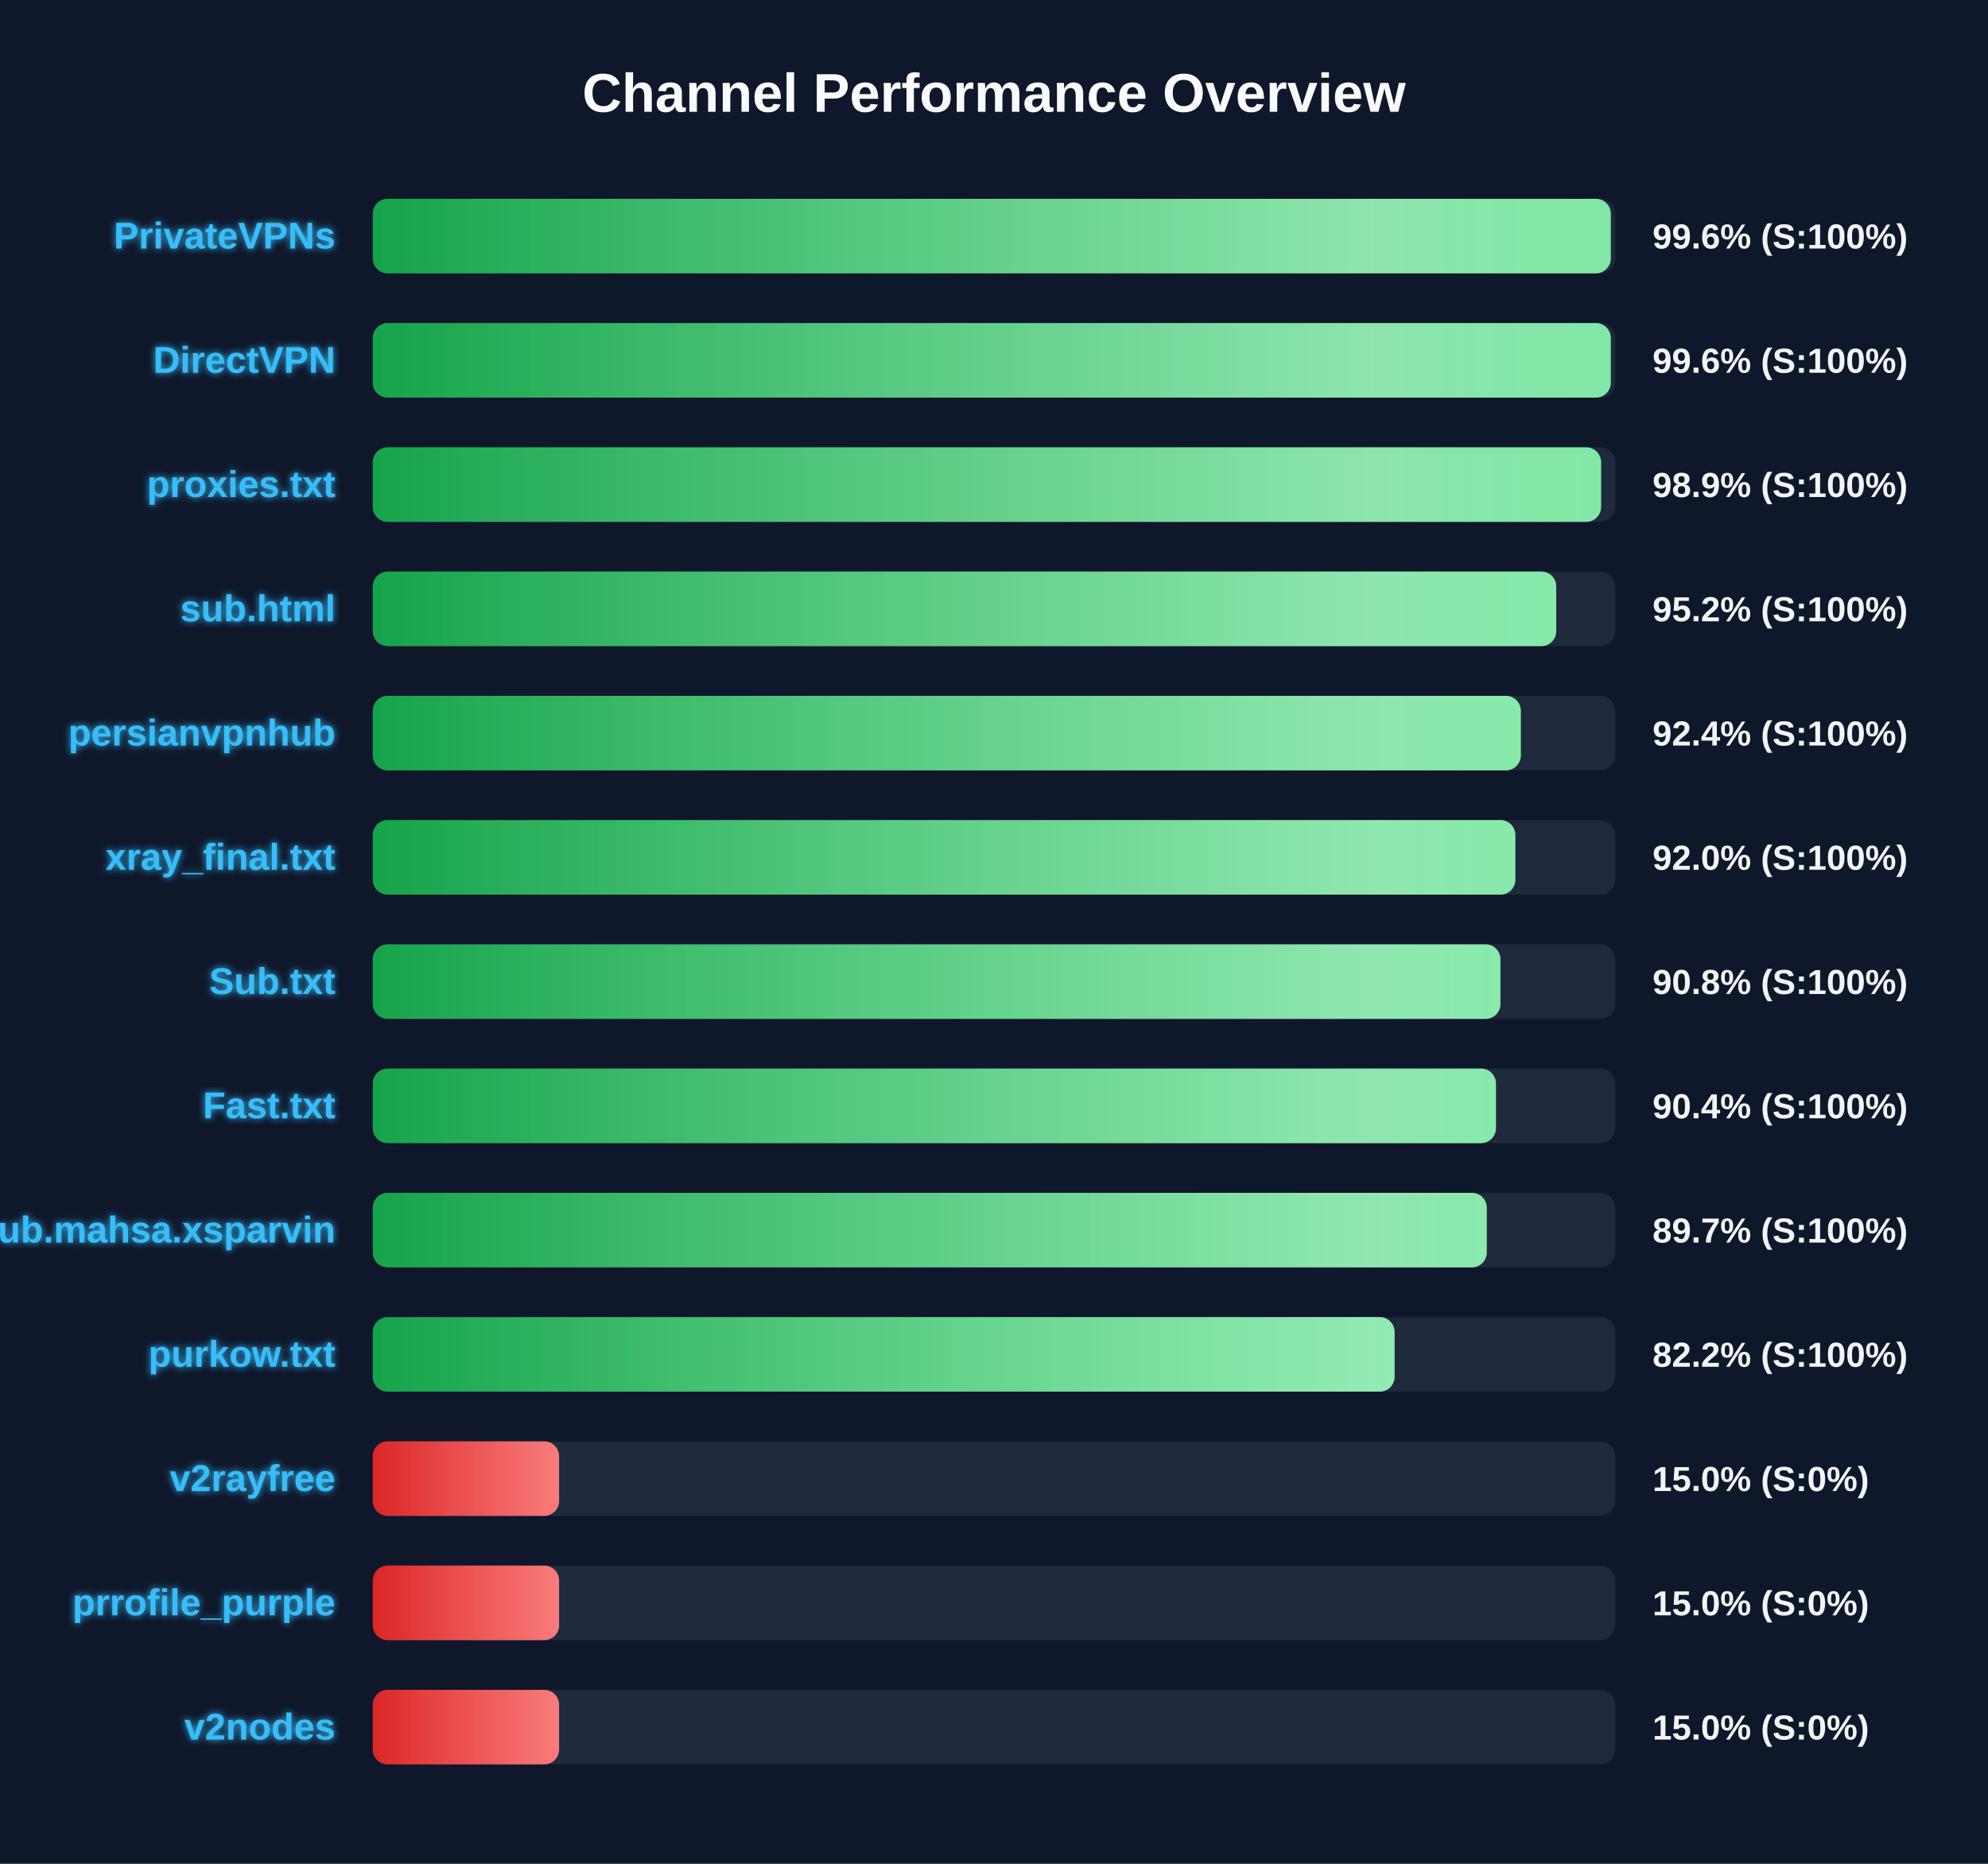
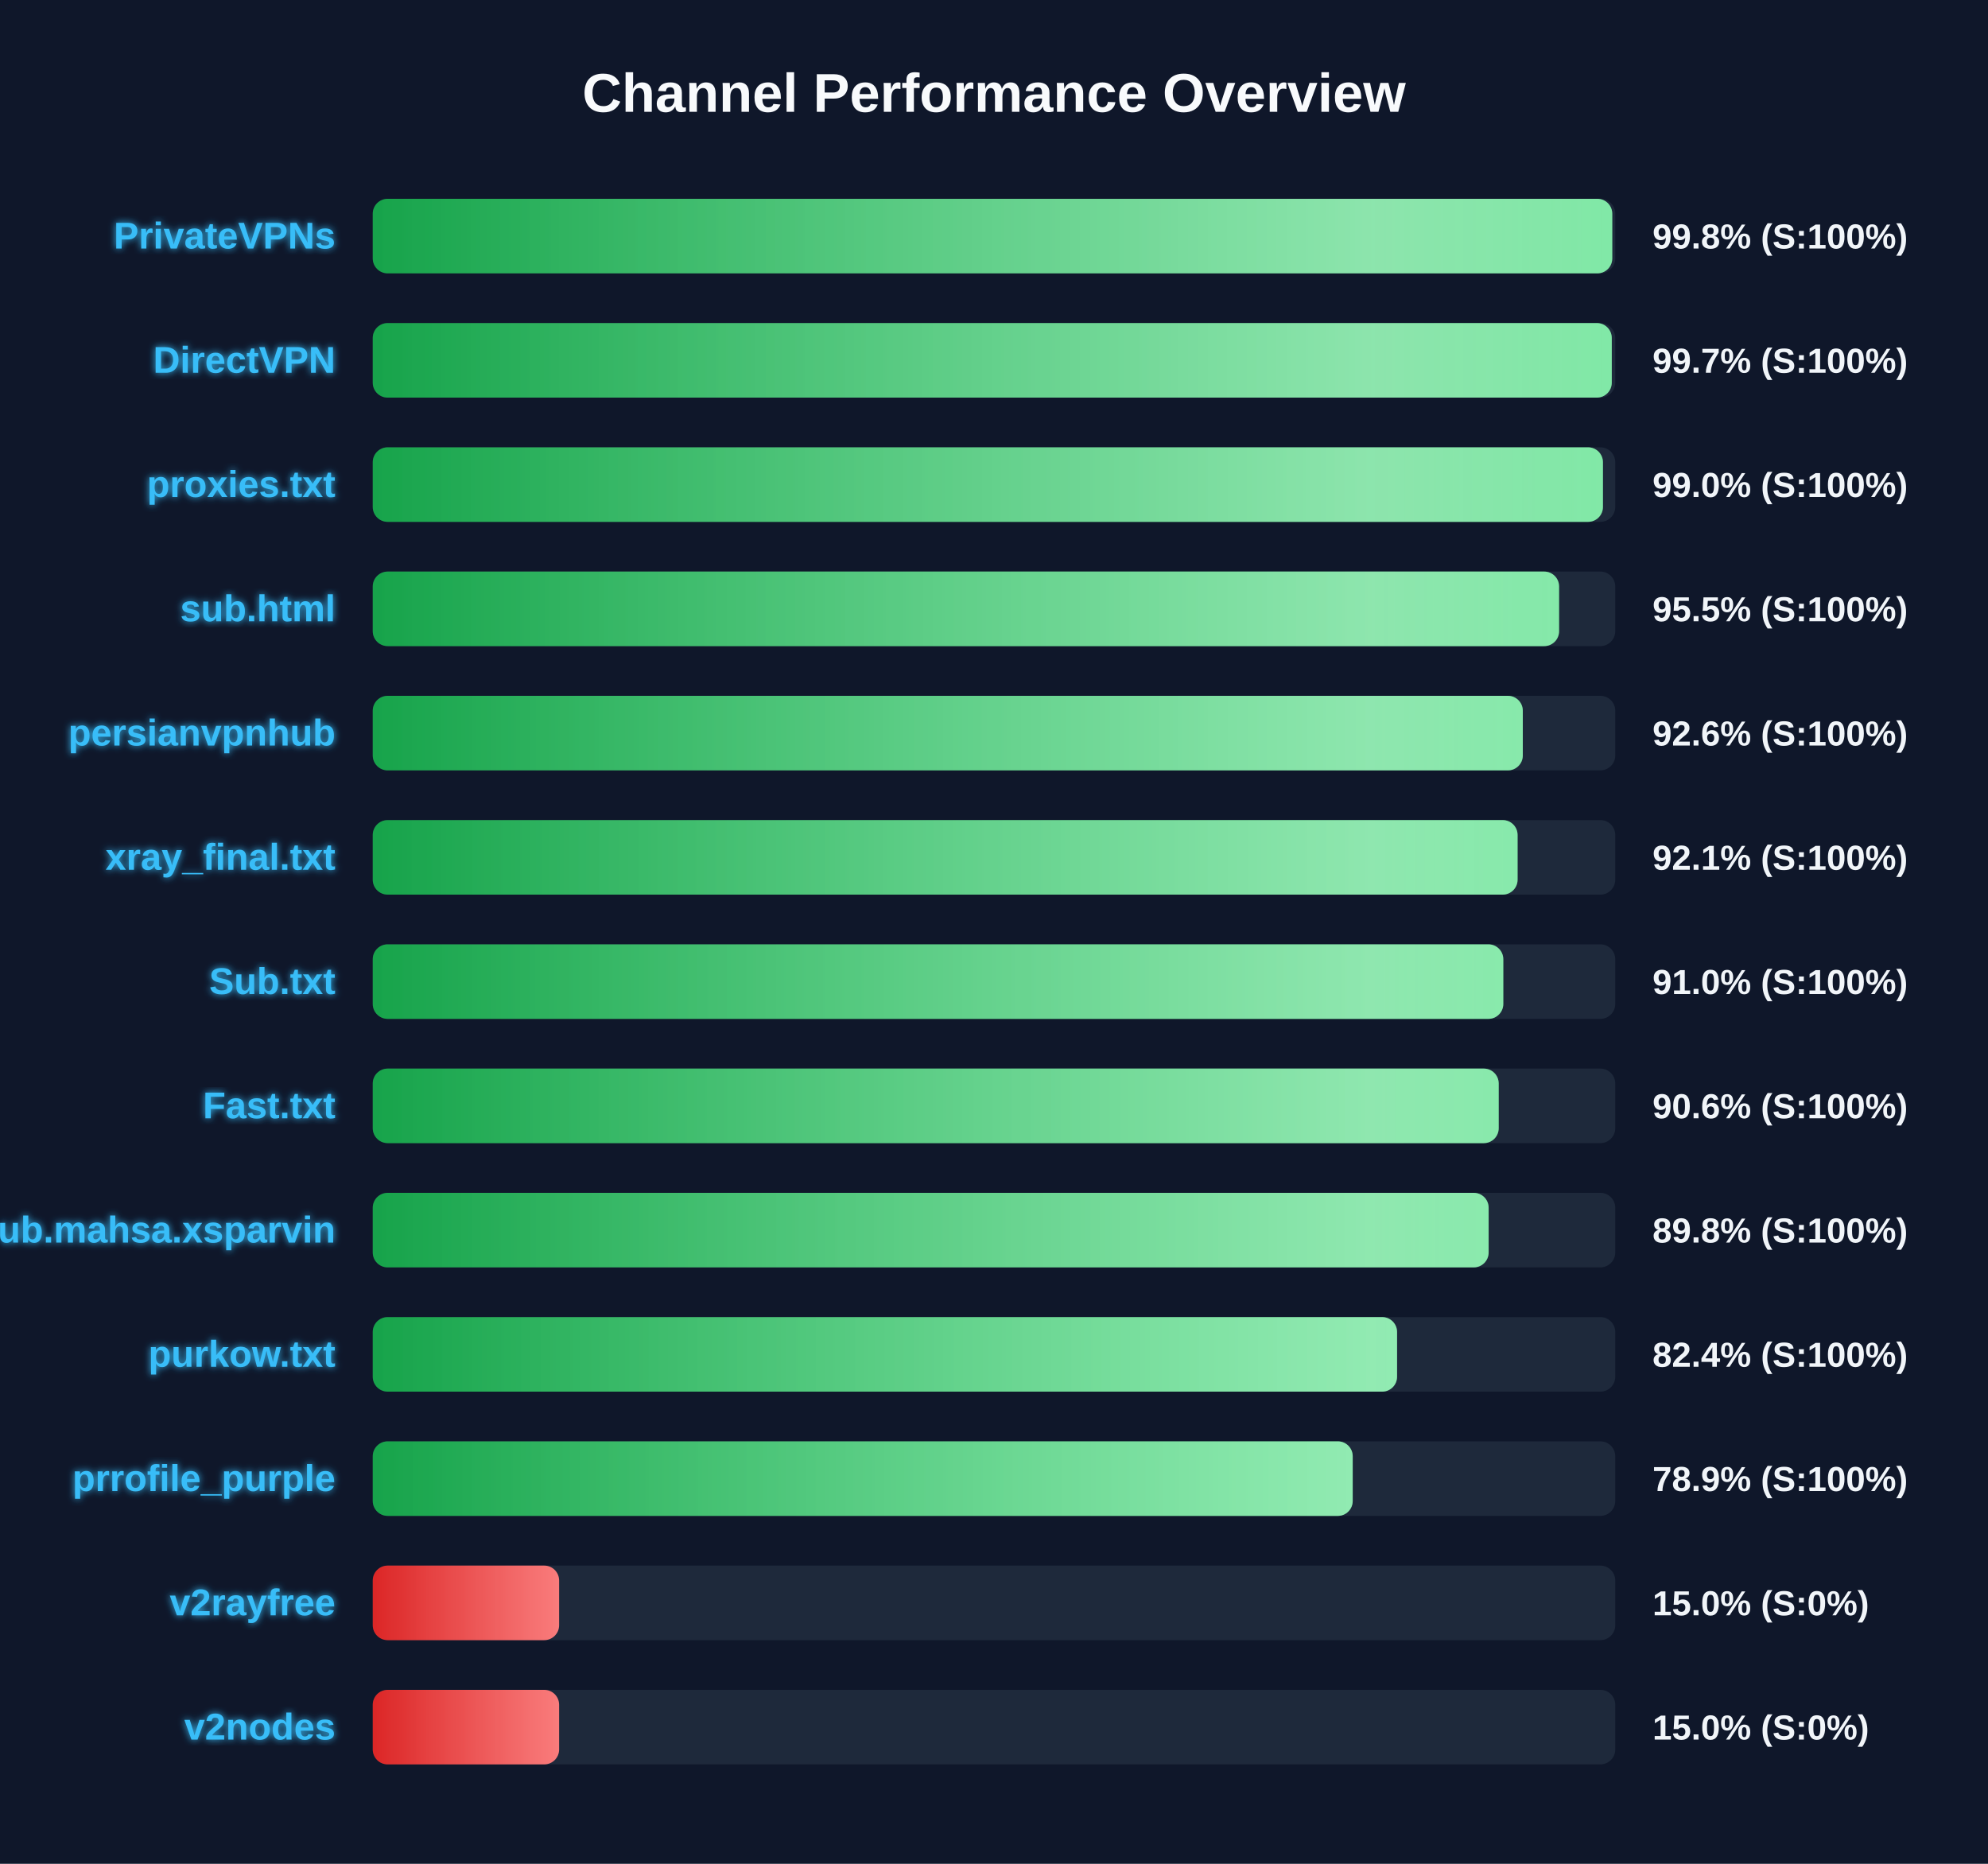
<svg xmlns="http://www.w3.org/2000/svg" width="800" height="750" version="1.1">
  <defs>
    <linearGradient id="grad-green" x1="0%" y1="0%" x2="100%" y2="0%">
      <stop offset="0%" stop-color="#16a34a" />
      <stop offset="100%" stop-color="#4ade80" />
    </linearGradient>
    <linearGradient id="grad-yellow" x1="0%" y1="0%" x2="100%" y2="0%">
      <stop offset="0%" stop-color="#ca8a04" />
      <stop offset="100%" stop-color="#fde047" />
    </linearGradient>
    <linearGradient id="grad-red" x1="0%" y1="0%" x2="100%" y2="0%">
      <stop offset="0%" stop-color="#dc2626" />
      <stop offset="100%" stop-color="#f87171" />
    </linearGradient>
    <linearGradient id="shimmer" x1="0%" y1="0%" x2="100%" y2="0%">
      <stop offset="0%" stop-color="rgba(255,255,255,0)" />
      <stop offset="50%" stop-color="rgba(255,255,255,0.4)" />
      <stop offset="100%" stop-color="rgba(255,255,255,0)" />
    </linearGradient>
    <filter id="glow" x="-20%" y="-20%" width="140%" height="140%">
      <feGaussianBlur stdDeviation="1.5" result="blur" />
      <feComposite in="SourceGraphic" in2="blur" operator="over" />
    </filter>
  </defs>
  <style>
        .bg-rect { fill: #0f172a; }
        .title { font: bold 22px 'Segoe UI', Arial, sans-serif; fill: #f8fafc; }
        .row { font: bold 15px 'Segoe UI', Arial, sans-serif; fill: #38bdf8; filter: url(#glow); }
        .score { font: bold 14px 'Segoe UI', Arial, sans-serif; fill: #f1f5f9; }
        @keyframes shimmer-anim {
            0% { transform: translateX(-100%); }
            100% { transform: translateX(200%); }
        }
        .shimmer-rect {
            animation: shimmer-anim 2.5s infinite linear;
        }
    </style>
  <rect width="100%" height="100%" class="bg-rect" />
  <text x="400" y="45" text-anchor="middle" class="title">Channel Performance Overview</text>
  <rect x="150" y="80" width="500" height="30" fill="#1e293b" rx="6" />
  <clipPath id="clip-0">
-     <rect x="150" y="80" width="498.2" height="30" rx="6" />
+     <rect x="150" y="80" width="498.8" height="30" rx="6" />
  </clipPath>
-   <rect x="150" y="80" width="498.2" height="30" fill="url(#grad-green)" rx="6" />
+   <rect x="150" y="80" width="498.8" height="30" fill="url(#grad-green)" rx="6" />
  <g clip-path="url(#clip-0)">
    <rect x="150" y="80" width="100%" height="30" fill="url(#shimmer)" class="shimmer-rect" />
  </g>
  <text x="135" y="100" text-anchor="end" class="row">PrivateVPNs</text>
-   <text x="665" y="100" text-anchor="start" class="score">99.6% (S:100%)</text>
+   <text x="665" y="100" text-anchor="start" class="score">99.8% (S:100%)</text>
  <rect x="150" y="130" width="500" height="30" fill="#1e293b" rx="6" />
  <clipPath id="clip-1">
-     <rect x="150" y="130" width="498.2" height="30" rx="6" />
+     <rect x="150" y="130" width="498.6" height="30" rx="6" />
  </clipPath>
-   <rect x="150" y="130" width="498.2" height="30" fill="url(#grad-green)" rx="6" />
+   <rect x="150" y="130" width="498.6" height="30" fill="url(#grad-green)" rx="6" />
  <g clip-path="url(#clip-1)">
    <rect x="150" y="130" width="100%" height="30" fill="url(#shimmer)" class="shimmer-rect" />
  </g>
  <text x="135" y="150" text-anchor="end" class="row">DirectVPN</text>
-   <text x="665" y="150" text-anchor="start" class="score">99.6% (S:100%)</text>
+   <text x="665" y="150" text-anchor="start" class="score">99.7% (S:100%)</text>
  <rect x="150" y="180" width="500" height="30" fill="#1e293b" rx="6" />
  <clipPath id="clip-2">
-     <rect x="150" y="180" width="494.3" height="30" rx="6" />
+     <rect x="150" y="180" width="495.05" height="30" rx="6" />
  </clipPath>
-   <rect x="150" y="180" width="494.3" height="30" fill="url(#grad-green)" rx="6" />
+   <rect x="150" y="180" width="495.05" height="30" fill="url(#grad-green)" rx="6" />
  <g clip-path="url(#clip-2)">
    <rect x="150" y="180" width="100%" height="30" fill="url(#shimmer)" class="shimmer-rect" />
  </g>
  <text x="135" y="200" text-anchor="end" class="row">proxies.txt</text>
-   <text x="665" y="200" text-anchor="start" class="score">98.9% (S:100%)</text>
+   <text x="665" y="200" text-anchor="start" class="score">99.0% (S:100%)</text>
  <rect x="150" y="230" width="500" height="30" fill="#1e293b" rx="6" />
  <clipPath id="clip-3">
-     <rect x="150" y="230" width="476.25" height="30" rx="6" />
+     <rect x="150" y="230" width="477.4" height="30" rx="6" />
  </clipPath>
-   <rect x="150" y="230" width="476.25" height="30" fill="url(#grad-green)" rx="6" />
+   <rect x="150" y="230" width="477.4" height="30" fill="url(#grad-green)" rx="6" />
  <g clip-path="url(#clip-3)">
    <rect x="150" y="230" width="100%" height="30" fill="url(#shimmer)" class="shimmer-rect" />
  </g>
  <text x="135" y="250" text-anchor="end" class="row">sub.html</text>
-   <text x="665" y="250" text-anchor="start" class="score">95.2% (S:100%)</text>
+   <text x="665" y="250" text-anchor="start" class="score">95.5% (S:100%)</text>
  <rect x="150" y="280" width="500" height="30" fill="#1e293b" rx="6" />
  <clipPath id="clip-4">
-     <rect x="150" y="280" width="462.0" height="30" rx="6" />
+     <rect x="150" y="280" width="462.8" height="30" rx="6" />
  </clipPath>
-   <rect x="150" y="280" width="462.0" height="30" fill="url(#grad-green)" rx="6" />
+   <rect x="150" y="280" width="462.8" height="30" fill="url(#grad-green)" rx="6" />
  <g clip-path="url(#clip-4)">
    <rect x="150" y="280" width="100%" height="30" fill="url(#shimmer)" class="shimmer-rect" />
  </g>
  <text x="135" y="300" text-anchor="end" class="row">persianvpnhub</text>
-   <text x="665" y="300" text-anchor="start" class="score">92.4% (S:100%)</text>
+   <text x="665" y="300" text-anchor="start" class="score">92.6% (S:100%)</text>
  <rect x="150" y="330" width="500" height="30" fill="#1e293b" rx="6" />
  <clipPath id="clip-5">
-     <rect x="150" y="330" width="459.8" height="30" rx="6" />
+     <rect x="150" y="330" width="460.7" height="30" rx="6" />
  </clipPath>
-   <rect x="150" y="330" width="459.8" height="30" fill="url(#grad-green)" rx="6" />
+   <rect x="150" y="330" width="460.7" height="30" fill="url(#grad-green)" rx="6" />
  <g clip-path="url(#clip-5)">
    <rect x="150" y="330" width="100%" height="30" fill="url(#shimmer)" class="shimmer-rect" />
  </g>
  <text x="135" y="350" text-anchor="end" class="row">xray_final.txt</text>
-   <text x="665" y="350" text-anchor="start" class="score">92.0% (S:100%)</text>
+   <text x="665" y="350" text-anchor="start" class="score">92.1% (S:100%)</text>
  <rect x="150" y="380" width="500" height="30" fill="#1e293b" rx="6" />
  <clipPath id="clip-6">
-     <rect x="150" y="380" width="453.8" height="30" rx="6" />
+     <rect x="150" y="380" width="454.95" height="30" rx="6" />
  </clipPath>
-   <rect x="150" y="380" width="453.8" height="30" fill="url(#grad-green)" rx="6" />
+   <rect x="150" y="380" width="454.95" height="30" fill="url(#grad-green)" rx="6" />
  <g clip-path="url(#clip-6)">
    <rect x="150" y="380" width="100%" height="30" fill="url(#shimmer)" class="shimmer-rect" />
  </g>
  <text x="135" y="400" text-anchor="end" class="row">Sub.txt</text>
-   <text x="665" y="400" text-anchor="start" class="score">90.8% (S:100%)</text>
+   <text x="665" y="400" text-anchor="start" class="score">91.0% (S:100%)</text>
  <rect x="150" y="430" width="500" height="30" fill="#1e293b" rx="6" />
  <clipPath id="clip-7">
-     <rect x="150" y="430" width="452.0" height="30" rx="6" />
+     <rect x="150" y="430" width="453.1" height="30" rx="6" />
  </clipPath>
-   <rect x="150" y="430" width="452.0" height="30" fill="url(#grad-green)" rx="6" />
+   <rect x="150" y="430" width="453.1" height="30" fill="url(#grad-green)" rx="6" />
  <g clip-path="url(#clip-7)">
    <rect x="150" y="430" width="100%" height="30" fill="url(#shimmer)" class="shimmer-rect" />
  </g>
  <text x="135" y="450" text-anchor="end" class="row">Fast.txt</text>
-   <text x="665" y="450" text-anchor="start" class="score">90.4% (S:100%)</text>
+   <text x="665" y="450" text-anchor="start" class="score">90.6% (S:100%)</text>
  <rect x="150" y="480" width="500" height="30" fill="#1e293b" rx="6" />
  <clipPath id="clip-8">
-     <rect x="150" y="480" width="448.3" height="30" rx="6" />
+     <rect x="150" y="480" width="449.05" height="30" rx="6" />
  </clipPath>
-   <rect x="150" y="480" width="448.3" height="30" fill="url(#grad-green)" rx="6" />
+   <rect x="150" y="480" width="449.05" height="30" fill="url(#grad-green)" rx="6" />
  <g clip-path="url(#clip-8)">
    <rect x="150" y="480" width="100%" height="30" fill="url(#shimmer)" class="shimmer-rect" />
  </g>
  <text x="135" y="500" text-anchor="end" class="row">Sub.mahsa.xsparvin</text>
-   <text x="665" y="500" text-anchor="start" class="score">89.7% (S:100%)</text>
+   <text x="665" y="500" text-anchor="start" class="score">89.8% (S:100%)</text>
  <rect x="150" y="530" width="500" height="30" fill="#1e293b" rx="6" />
  <clipPath id="clip-9">
-     <rect x="150" y="530" width="411.2" height="30" rx="6" />
+     <rect x="150" y="530" width="412.2" height="30" rx="6" />
  </clipPath>
-   <rect x="150" y="530" width="411.2" height="30" fill="url(#grad-green)" rx="6" />
+   <rect x="150" y="530" width="412.2" height="30" fill="url(#grad-green)" rx="6" />
  <g clip-path="url(#clip-9)">
    <rect x="150" y="530" width="100%" height="30" fill="url(#shimmer)" class="shimmer-rect" />
  </g>
  <text x="135" y="550" text-anchor="end" class="row">purkow.txt</text>
-   <text x="665" y="550" text-anchor="start" class="score">82.2% (S:100%)</text>
+   <text x="665" y="550" text-anchor="start" class="score">82.4% (S:100%)</text>
  <rect x="150" y="580" width="500" height="30" fill="#1e293b" rx="6" />
  <clipPath id="clip-10">
-     <rect x="150" y="580" width="75.0" height="30" rx="6" />
+     <rect x="150" y="580" width="394.35" height="30" rx="6" />
  </clipPath>
-   <rect x="150" y="580" width="75.0" height="30" fill="url(#grad-red)" rx="6" />
+   <rect x="150" y="580" width="394.35" height="30" fill="url(#grad-green)" rx="6" />
  <g clip-path="url(#clip-10)">
    <rect x="150" y="580" width="100%" height="30" fill="url(#shimmer)" class="shimmer-rect" />
  </g>
-   <text x="135" y="600" text-anchor="end" class="row">v2rayfree</text>
-   <text x="665" y="600" text-anchor="start" class="score">15.0% (S:0%)</text>
+   <text x="135" y="600" text-anchor="end" class="row">prrofile_purple</text>
+   <text x="665" y="600" text-anchor="start" class="score">78.9% (S:100%)</text>
  <rect x="150" y="630" width="500" height="30" fill="#1e293b" rx="6" />
  <clipPath id="clip-11">
    <rect x="150" y="630" width="75.0" height="30" rx="6" />
  </clipPath>
  <rect x="150" y="630" width="75.0" height="30" fill="url(#grad-red)" rx="6" />
  <g clip-path="url(#clip-11)">
    <rect x="150" y="630" width="100%" height="30" fill="url(#shimmer)" class="shimmer-rect" />
  </g>
-   <text x="135" y="650" text-anchor="end" class="row">prrofile_purple</text>
+   <text x="135" y="650" text-anchor="end" class="row">v2rayfree</text>
  <text x="665" y="650" text-anchor="start" class="score">15.0% (S:0%)</text>
  <rect x="150" y="680" width="500" height="30" fill="#1e293b" rx="6" />
  <clipPath id="clip-12">
    <rect x="150" y="680" width="75.0" height="30" rx="6" />
  </clipPath>
  <rect x="150" y="680" width="75.0" height="30" fill="url(#grad-red)" rx="6" />
  <g clip-path="url(#clip-12)">
    <rect x="150" y="680" width="100%" height="30" fill="url(#shimmer)" class="shimmer-rect" />
  </g>
  <text x="135" y="700" text-anchor="end" class="row">v2nodes</text>
  <text x="665" y="700" text-anchor="start" class="score">15.0% (S:0%)</text>
</svg>
